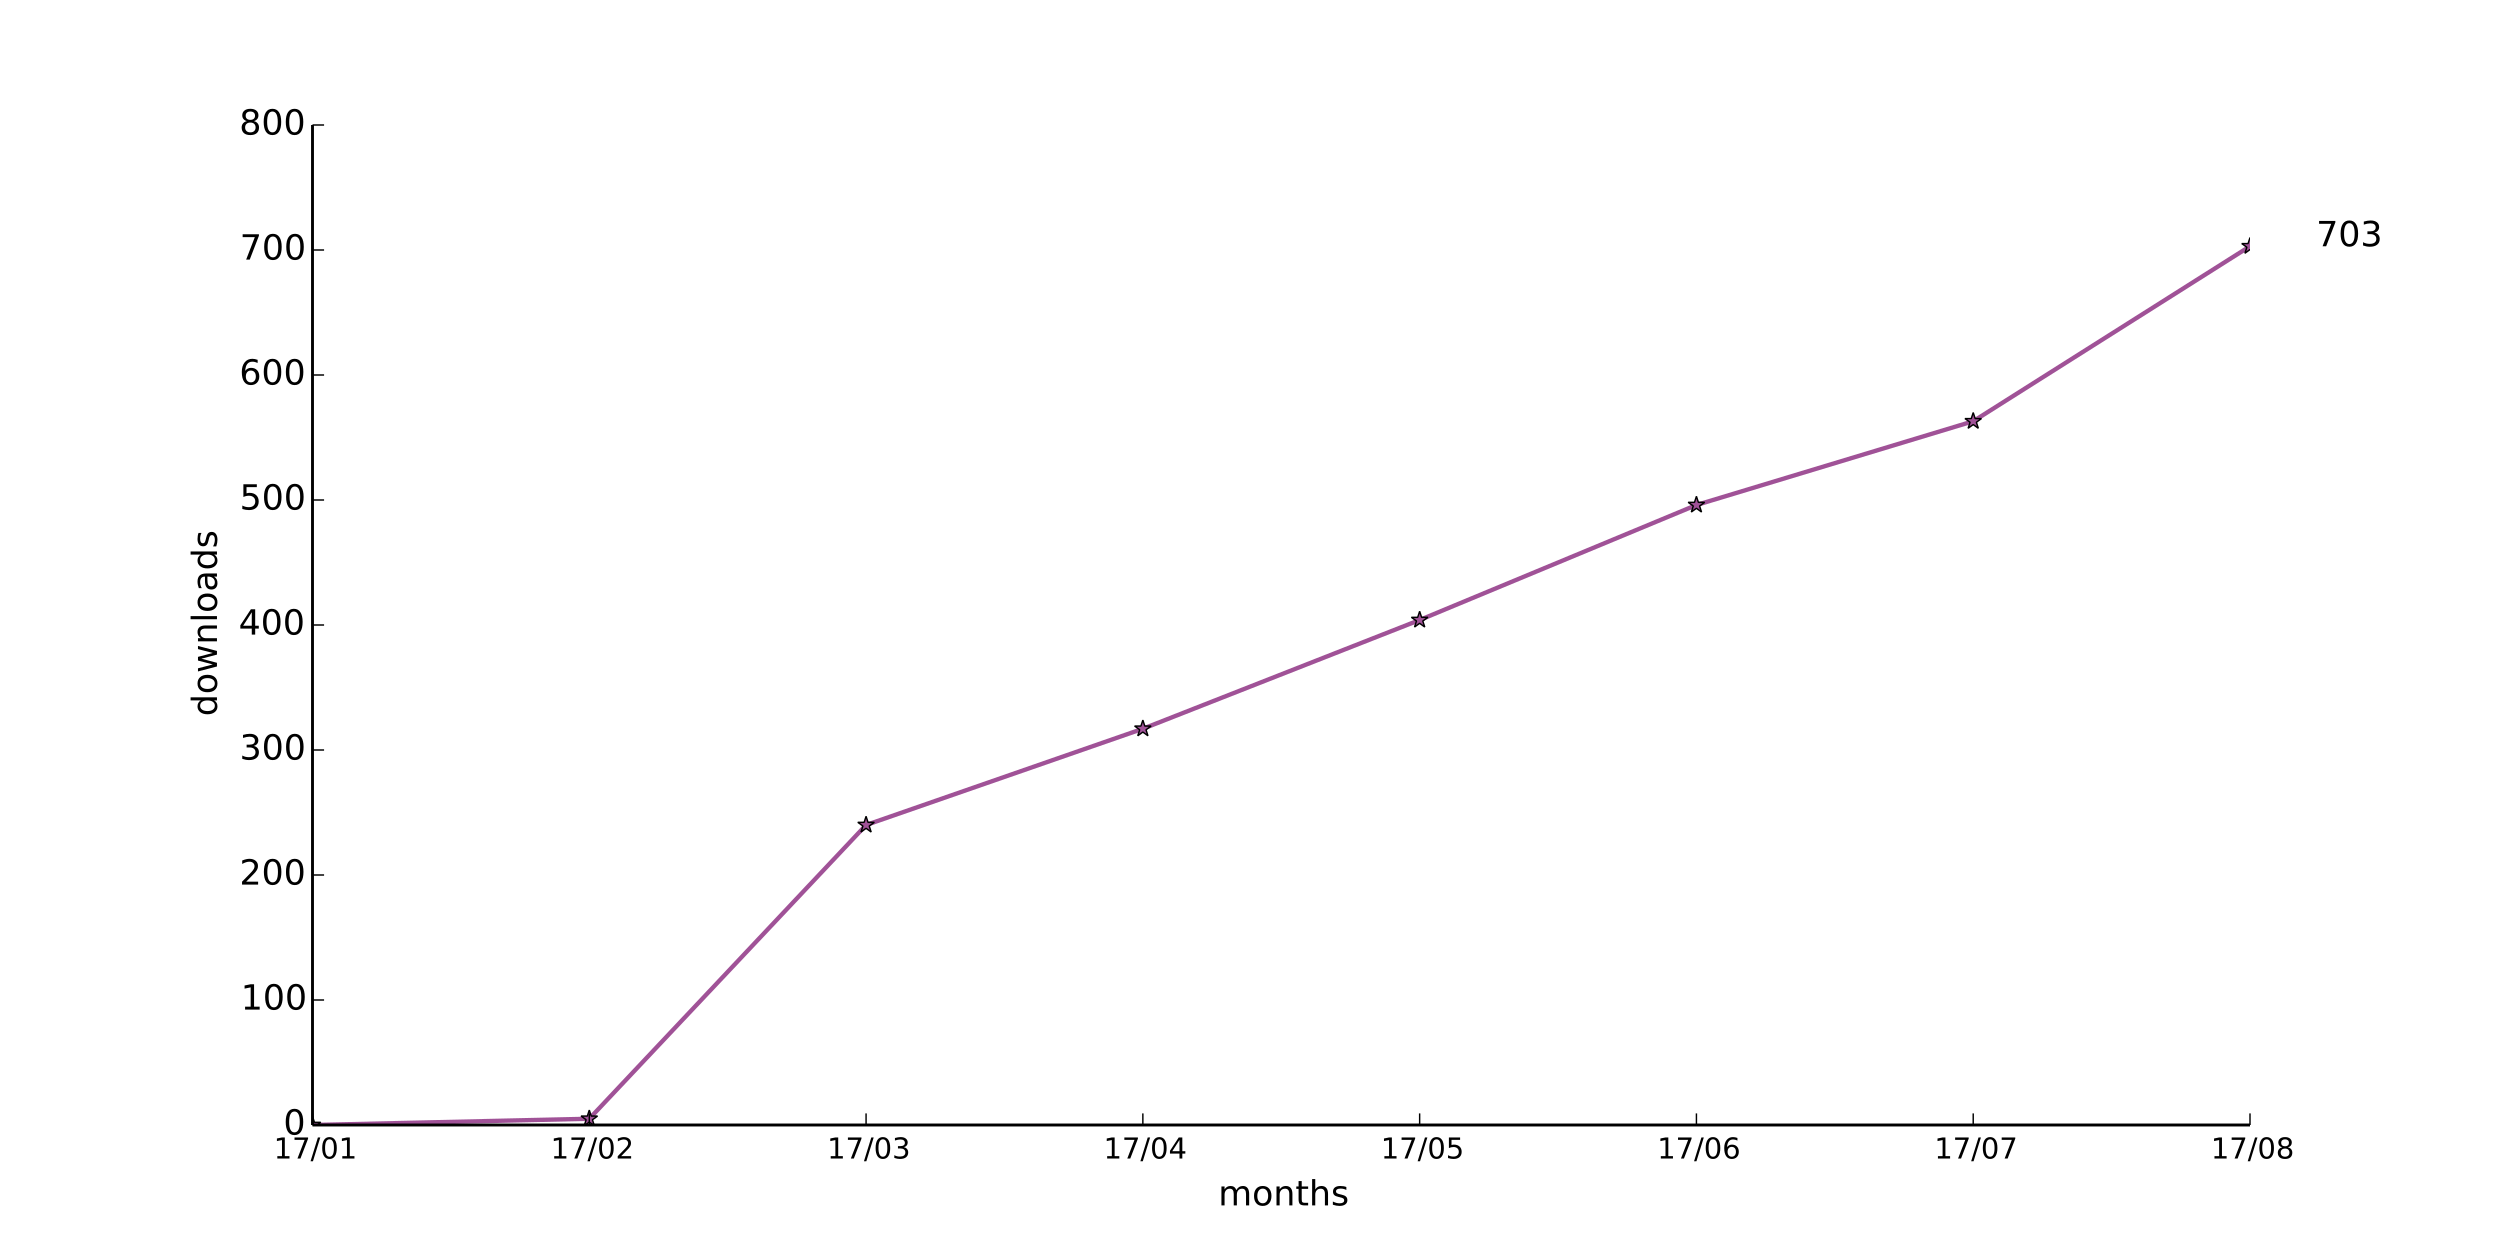
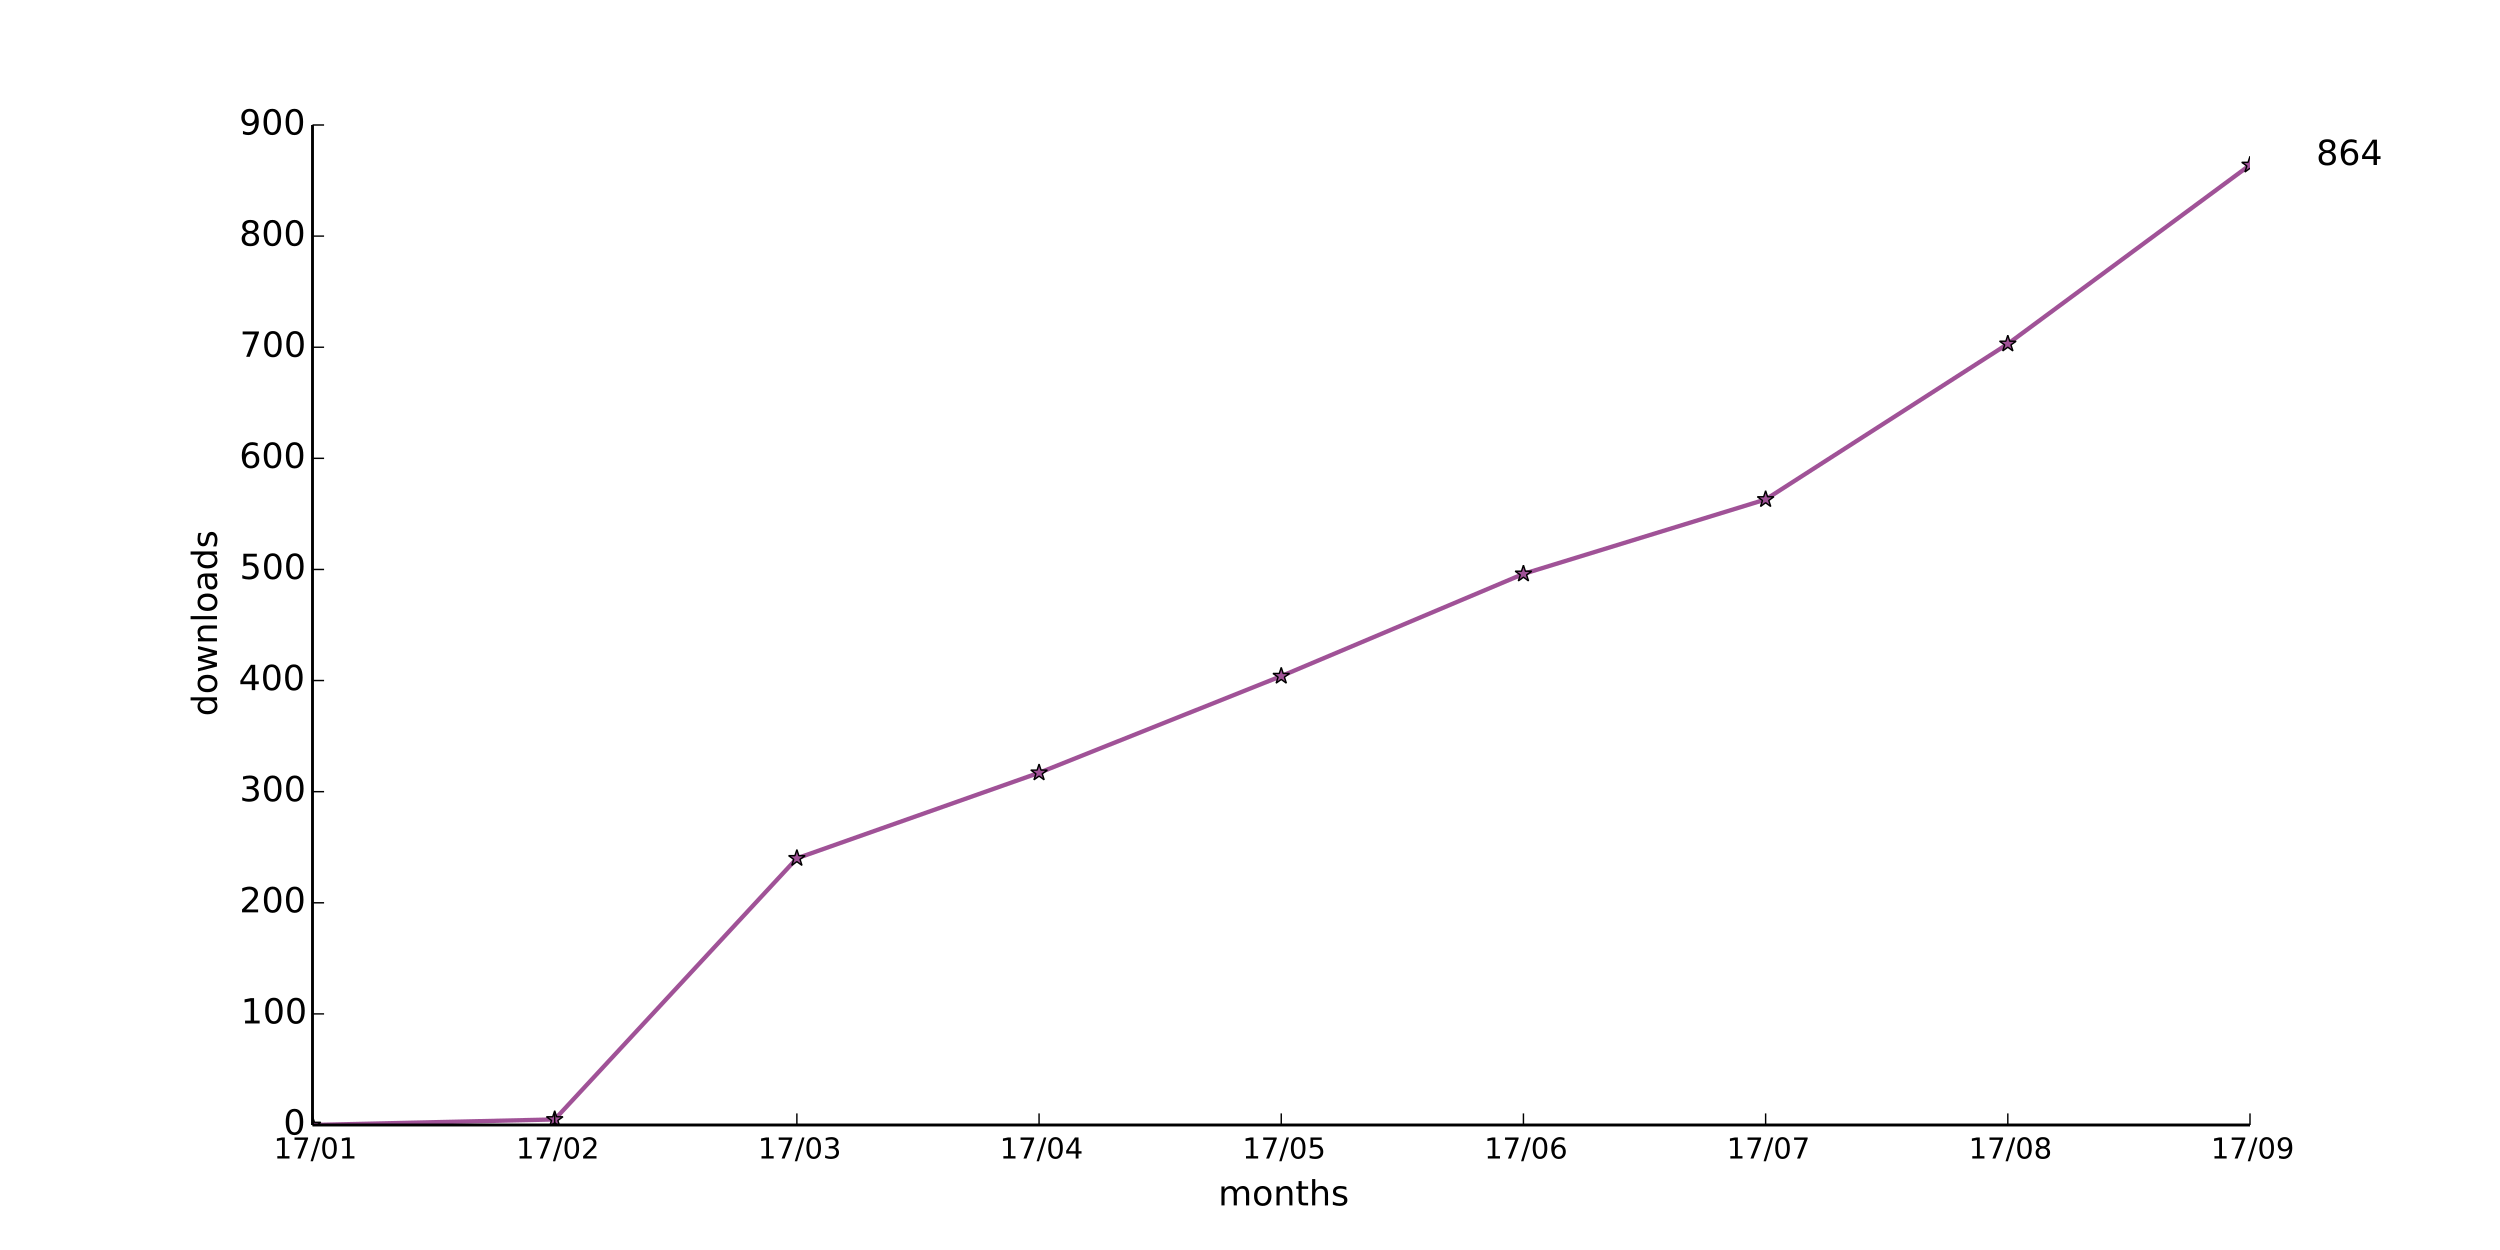
<svg xmlns="http://www.w3.org/2000/svg" xmlns:xlink="http://www.w3.org/1999/xlink" height="432pt" version="1.1" viewBox="0 0 864 432" width="864pt">
  <defs>
    <style type="text/css">
*{stroke-linecap:butt;stroke-linejoin:round;}
  </style>
  </defs>
  <g id="figure_1">
    <g id="patch_1">
      <path d=" M0 432 L864 432 L864 0 L0 0 z " style="fill:#ffffff;" />
    </g>
    <g id="axes_1">
      <g id="patch_2">
        <path d=" M108 388.8 L777.6 388.8 L777.6 43.2 L108 43.2 z " style="fill:#ffffff;" />
      </g>
      <g id="line2d_1">
-         <path clip-path="url(#pad36b945f0)" d=" M108 388.8 L203.657 386.64 L299.314 285.12 L394.971 251.856 L490.629 214.272 L586.286 174.528 L681.943 145.584 L777.6 85.104" style="fill:none;stroke:#a05297;stroke-linecap:square;stroke-width:1.5;" />
+         <path clip-path="url(#pad36b945f0)" d=" M108 388.8 L191.7 386.88 L275.4 296.64 L359.1 267.072 L442.8 233.664 L526.5 198.336 L610.2 172.608 L693.9 118.848 L777.6 57.024" style="fill:none;stroke:#a05297;stroke-linecap:square;stroke-width:1.5;" />
      </g>
      <g id="line2d_2">
        <defs>
          <path d=" M1.83697e-16 -3 L-0.674 -0.927 L-2.853 -0.927 L-1.09 0.354 L-1.763 2.427 L-2.10498e-16 1.146 L1.763 2.427 L1.09 0.354 L2.853 -0.927 L0.674 -0.927 z " id="m980fca70b2" style="stroke:#000000;stroke-linejoin:bevel;stroke-width:0.5;" />
        </defs>
        <g clip-path="url(#pad36b945f0)">
          <use style="fill:#a05297;stroke:#000000;stroke-linejoin:bevel;stroke-width:0.5;" x="108.0" xlink:href="#m980fca70b2" y="388.8" />
-           <use style="fill:#a05297;stroke:#000000;stroke-linejoin:bevel;stroke-width:0.5;" x="203.657" xlink:href="#m980fca70b2" y="386.64" />
-           <use style="fill:#a05297;stroke:#000000;stroke-linejoin:bevel;stroke-width:0.5;" x="299.314" xlink:href="#m980fca70b2" y="285.12" />
-           <use style="fill:#a05297;stroke:#000000;stroke-linejoin:bevel;stroke-width:0.5;" x="394.971" xlink:href="#m980fca70b2" y="251.856" />
-           <use style="fill:#a05297;stroke:#000000;stroke-linejoin:bevel;stroke-width:0.5;" x="490.629" xlink:href="#m980fca70b2" y="214.272" />
-           <use style="fill:#a05297;stroke:#000000;stroke-linejoin:bevel;stroke-width:0.5;" x="586.286" xlink:href="#m980fca70b2" y="174.528" />
-           <use style="fill:#a05297;stroke:#000000;stroke-linejoin:bevel;stroke-width:0.5;" x="681.943" xlink:href="#m980fca70b2" y="145.584" />
-           <use style="fill:#a05297;stroke:#000000;stroke-linejoin:bevel;stroke-width:0.5;" x="777.6" xlink:href="#m980fca70b2" y="85.104" />
+           <use style="fill:#a05297;stroke:#000000;stroke-linejoin:bevel;stroke-width:0.5;" x="191.7" xlink:href="#m980fca70b2" y="386.88" />
+           <use style="fill:#a05297;stroke:#000000;stroke-linejoin:bevel;stroke-width:0.5;" x="275.4" xlink:href="#m980fca70b2" y="296.64" />
+           <use style="fill:#a05297;stroke:#000000;stroke-linejoin:bevel;stroke-width:0.5;" x="359.1" xlink:href="#m980fca70b2" y="267.072" />
+           <use style="fill:#a05297;stroke:#000000;stroke-linejoin:bevel;stroke-width:0.5;" x="442.8" xlink:href="#m980fca70b2" y="233.664" />
+           <use style="fill:#a05297;stroke:#000000;stroke-linejoin:bevel;stroke-width:0.5;" x="526.5" xlink:href="#m980fca70b2" y="198.336" />
+           <use style="fill:#a05297;stroke:#000000;stroke-linejoin:bevel;stroke-width:0.5;" x="610.2" xlink:href="#m980fca70b2" y="172.608" />
+           <use style="fill:#a05297;stroke:#000000;stroke-linejoin:bevel;stroke-width:0.5;" x="693.9" xlink:href="#m980fca70b2" y="118.848" />
+           <use style="fill:#a05297;stroke:#000000;stroke-linejoin:bevel;stroke-width:0.5;" x="777.6" xlink:href="#m980fca70b2" y="57.024" />
        </g>
      </g>
      <g id="matplotlib.axis_1">
        <g id="xtick_1">
          <g id="line2d_3">
            <defs>
              <path d=" M0 0 L0 -4" id="m93b0483c22" style="stroke:#000000;stroke-width:0.5;" />
            </defs>
            <g>
              <use style="stroke:#000000;stroke-width:0.5;" x="108.0" xlink:href="#m93b0483c22" y="388.8" />
            </g>
          </g>
          <g id="text_1">
            <defs>
              <path d=" M12.406 8.297 L28.516 8.297 L28.516 63.922 L10.984 60.406 L10.984 69.391 L28.422 72.906 L38.281 72.906 L38.281 8.297 L54.391 8.297 L54.391 0 L12.406 0 z " id="DejaVuSans-31" />
              <path d=" M31.781 66.406 Q24.172 66.406 20.328 58.906 Q16.5 51.422 16.5 36.375 Q16.5 21.391 20.328 13.891 Q24.172 6.391 31.781 6.391 Q39.453 6.391 43.281 13.891 Q47.125 21.391 47.125 36.375 Q47.125 51.422 43.281 58.906 Q39.453 66.406 31.781 66.406 M31.781 74.219 Q44.047 74.219 50.516 64.516 Q56.984 54.828 56.984 36.375 Q56.984 17.969 50.516 8.266 Q44.047 -1.422 31.781 -1.422 Q19.531 -1.422 13.062 8.266 Q6.594 17.969 6.594 36.375 Q6.594 54.828 13.062 64.516 Q19.531 74.219 31.781 74.219" id="DejaVuSans-30" />
              <path d=" M25.391 72.906 L33.688 72.906 L8.297 -9.281 L0 -9.281 z " id="DejaVuSans-2f" />
              <path d=" M8.203 72.906 L55.078 72.906 L55.078 68.703 L28.609 0 L18.312 0 L43.219 64.594 L8.203 64.594 z " id="DejaVuSans-37" />
            </defs>
            <g transform="translate(94.60156 400.3984)scale(0.1 -0.1)">
              <use xlink:href="#DejaVuSans-31" />
              <use x="63.623" xlink:href="#DejaVuSans-37" />
              <use x="127.246" xlink:href="#DejaVuSans-2f" />
              <use x="160.938" xlink:href="#DejaVuSans-30" />
              <use x="224.561" xlink:href="#DejaVuSans-31" />
            </g>
          </g>
        </g>
        <g id="xtick_2">
          <g id="line2d_4">
            <g>
-               <use style="stroke:#000000;stroke-width:0.5;" x="203.657" xlink:href="#m93b0483c22" y="388.8" />
+               <use style="stroke:#000000;stroke-width:0.5;" x="191.7" xlink:href="#m93b0483c22" y="388.8" />
            </g>
          </g>
          <g id="text_2">
            <defs>
              <path d=" M19.188 8.297 L53.609 8.297 L53.609 0 L7.328 0 L7.328 8.297 Q12.938 14.109 22.625 23.891 Q32.328 33.688 34.812 36.531 Q39.547 41.844 41.422 45.531 Q43.312 49.219 43.312 52.781 Q43.312 58.594 39.234 62.25 Q35.156 65.922 28.609 65.922 Q23.969 65.922 18.812 64.312 Q13.672 62.703 7.812 59.422 L7.812 69.391 Q13.766 71.781 18.938 73 Q24.125 74.219 28.422 74.219 Q39.75 74.219 46.484 68.547 Q53.219 62.891 53.219 53.422 Q53.219 48.922 51.531 44.891 Q49.859 40.875 45.406 35.406 Q44.188 33.984 37.641 27.219 Q31.109 20.453 19.188 8.297" id="DejaVuSans-32" />
            </defs>
-             <g transform="translate(190.2978 400.3984)scale(0.1 -0.1)">
+             <g transform="translate(178.3406 400.3984)scale(0.1 -0.1)">
              <use xlink:href="#DejaVuSans-31" />
              <use x="63.623" xlink:href="#DejaVuSans-37" />
              <use x="127.246" xlink:href="#DejaVuSans-2f" />
              <use x="160.938" xlink:href="#DejaVuSans-30" />
              <use x="224.561" xlink:href="#DejaVuSans-32" />
            </g>
          </g>
        </g>
        <g id="xtick_3">
          <g id="line2d_5">
            <g>
-               <use style="stroke:#000000;stroke-width:0.5;" x="299.314" xlink:href="#m93b0483c22" y="388.8" />
+               <use style="stroke:#000000;stroke-width:0.5;" x="275.4" xlink:href="#m93b0483c22" y="388.8" />
            </g>
          </g>
          <g id="text_3">
            <defs>
              <path d=" M40.578 39.312 Q47.656 37.797 51.625 33 Q55.609 28.219 55.609 21.188 Q55.609 10.406 48.188 4.484 Q40.766 -1.422 27.094 -1.422 Q22.516 -1.422 17.656 -0.516 Q12.797 0.391 7.625 2.203 L7.625 11.719 Q11.719 9.328 16.594 8.109 Q21.484 6.891 26.812 6.891 Q36.078 6.891 40.938 10.547 Q45.797 14.203 45.797 21.188 Q45.797 27.641 41.281 31.266 Q36.766 34.906 28.719 34.906 L20.219 34.906 L20.219 43.016 L29.109 43.016 Q36.375 43.016 40.234 45.922 Q44.094 48.828 44.094 54.297 Q44.094 59.906 40.109 62.906 Q36.141 65.922 28.719 65.922 Q24.656 65.922 20.016 65.031 Q15.375 64.156 9.812 62.312 L9.812 71.094 Q15.438 72.656 20.344 73.438 Q25.25 74.219 29.594 74.219 Q40.828 74.219 47.359 69.109 Q53.906 64.016 53.906 55.328 Q53.906 49.266 50.438 45.094 Q46.969 40.922 40.578 39.312" id="DejaVuSans-33" />
            </defs>
-             <g transform="translate(285.8549 400.3984)scale(0.1 -0.1)">
+             <g transform="translate(261.9406 400.3984)scale(0.1 -0.1)">
              <use xlink:href="#DejaVuSans-31" />
              <use x="63.623" xlink:href="#DejaVuSans-37" />
              <use x="127.246" xlink:href="#DejaVuSans-2f" />
              <use x="160.938" xlink:href="#DejaVuSans-30" />
              <use x="224.561" xlink:href="#DejaVuSans-33" />
            </g>
          </g>
        </g>
        <g id="xtick_4">
          <g id="line2d_6">
            <g>
-               <use style="stroke:#000000;stroke-width:0.5;" x="394.971" xlink:href="#m93b0483c22" y="388.8" />
+               <use style="stroke:#000000;stroke-width:0.5;" x="359.1" xlink:href="#m93b0483c22" y="388.8" />
            </g>
          </g>
          <g id="text_4">
            <defs>
              <path d=" M37.797 64.312 L12.891 25.391 L37.797 25.391 z  M35.203 72.906 L47.609 72.906 L47.609 25.391 L58.016 25.391 L58.016 17.188 L47.609 17.188 L47.609 0 L37.797 0 L37.797 17.188 L4.891 17.188 L4.891 26.703 z " id="DejaVuSans-34" />
            </defs>
-             <g transform="translate(381.3917 400.3984)scale(0.1 -0.1)">
+             <g transform="translate(345.5203 400.3984)scale(0.1 -0.1)">
              <use xlink:href="#DejaVuSans-31" />
              <use x="63.623" xlink:href="#DejaVuSans-37" />
              <use x="127.246" xlink:href="#DejaVuSans-2f" />
              <use x="160.938" xlink:href="#DejaVuSans-30" />
              <use x="224.561" xlink:href="#DejaVuSans-34" />
            </g>
          </g>
        </g>
        <g id="xtick_5">
          <g id="line2d_7">
            <g>
-               <use style="stroke:#000000;stroke-width:0.5;" x="490.629" xlink:href="#m93b0483c22" y="388.8" />
+               <use style="stroke:#000000;stroke-width:0.5;" x="442.8" xlink:href="#m93b0483c22" y="388.8" />
            </g>
          </g>
          <g id="text_5">
            <defs>
              <path d=" M10.797 72.906 L49.516 72.906 L49.516 64.594 L19.828 64.594 L19.828 46.734 Q21.969 47.469 24.109 47.828 Q26.266 48.188 28.422 48.188 Q40.625 48.188 47.75 41.5 Q54.891 34.812 54.891 23.391 Q54.891 11.625 47.562 5.094 Q40.234 -1.422 26.906 -1.422 Q22.312 -1.422 17.547 -0.641 Q12.797 0.141 7.719 1.703 L7.719 11.625 Q12.109 9.234 16.797 8.062 Q21.484 6.891 26.703 6.891 Q35.156 6.891 40.078 11.328 Q45.016 15.766 45.016 23.391 Q45.016 31 40.078 35.438 Q35.156 39.891 26.703 39.891 Q22.75 39.891 18.812 39.016 Q14.891 38.141 10.797 36.281 z " id="DejaVuSans-35" />
            </defs>
-             <g transform="translate(477.2051 400.3984)scale(0.1 -0.1)">
+             <g transform="translate(429.3766 400.3984)scale(0.1 -0.1)">
              <use xlink:href="#DejaVuSans-31" />
              <use x="63.623" xlink:href="#DejaVuSans-37" />
              <use x="127.246" xlink:href="#DejaVuSans-2f" />
              <use x="160.938" xlink:href="#DejaVuSans-30" />
              <use x="224.561" xlink:href="#DejaVuSans-35" />
            </g>
          </g>
        </g>
        <g id="xtick_6">
          <g id="line2d_8">
            <g>
-               <use style="stroke:#000000;stroke-width:0.5;" x="586.286" xlink:href="#m93b0483c22" y="388.8" />
+               <use style="stroke:#000000;stroke-width:0.5;" x="526.5" xlink:href="#m93b0483c22" y="388.8" />
            </g>
          </g>
          <g id="text_6">
            <defs>
              <path d=" M33.016 40.375 Q26.375 40.375 22.484 35.828 Q18.609 31.297 18.609 23.391 Q18.609 15.531 22.484 10.953 Q26.375 6.391 33.016 6.391 Q39.656 6.391 43.531 10.953 Q47.406 15.531 47.406 23.391 Q47.406 31.297 43.531 35.828 Q39.656 40.375 33.016 40.375 M52.594 71.297 L52.594 62.312 Q48.875 64.062 45.094 64.984 Q41.312 65.922 37.594 65.922 Q27.828 65.922 22.672 59.328 Q17.531 52.734 16.797 39.406 Q19.672 43.656 24.016 45.922 Q28.375 48.188 33.594 48.188 Q44.578 48.188 50.953 41.516 Q57.328 34.859 57.328 23.391 Q57.328 12.156 50.688 5.359 Q44.047 -1.422 33.016 -1.422 Q20.359 -1.422 13.672 8.266 Q6.984 17.969 6.984 36.375 Q6.984 53.656 15.188 63.938 Q23.391 74.219 37.203 74.219 Q40.922 74.219 44.703 73.484 Q48.484 72.75 52.594 71.297" id="DejaVuSans-36" />
            </defs>
-             <g transform="translate(572.7404 400.3984)scale(0.1 -0.1)">
+             <g transform="translate(512.9547 400.3984)scale(0.1 -0.1)">
              <use xlink:href="#DejaVuSans-31" />
              <use x="63.623" xlink:href="#DejaVuSans-37" />
              <use x="127.246" xlink:href="#DejaVuSans-2f" />
              <use x="160.938" xlink:href="#DejaVuSans-30" />
              <use x="224.561" xlink:href="#DejaVuSans-36" />
            </g>
          </g>
        </g>
        <g id="xtick_7">
          <g id="line2d_9">
            <g>
-               <use style="stroke:#000000;stroke-width:0.5;" x="681.943" xlink:href="#m93b0483c22" y="388.8" />
+               <use style="stroke:#000000;stroke-width:0.5;" x="610.2" xlink:href="#m93b0483c22" y="388.8" />
            </g>
          </g>
          <g id="text_7">
-             <g transform="translate(668.51 400.3984)scale(0.1 -0.1)">
+             <g transform="translate(596.7672 400.3984)scale(0.1 -0.1)">
              <use xlink:href="#DejaVuSans-31" />
              <use x="63.623" xlink:href="#DejaVuSans-37" />
              <use x="127.246" xlink:href="#DejaVuSans-2f" />
              <use x="160.938" xlink:href="#DejaVuSans-30" />
              <use x="224.561" xlink:href="#DejaVuSans-37" />
            </g>
          </g>
        </g>
        <g id="xtick_8">
          <g id="line2d_10">
            <g>
+               <use style="stroke:#000000;stroke-width:0.5;" x="693.9" xlink:href="#m93b0483c22" y="388.8" />
+             </g>
+           </g>
+           <g id="text_8">
+             <defs>
+               <path d=" M31.781 34.625 Q24.75 34.625 20.719 30.859 Q16.703 27.094 16.703 20.516 Q16.703 13.922 20.719 10.156 Q24.75 6.391 31.781 6.391 Q38.812 6.391 42.859 10.172 Q46.922 13.969 46.922 20.516 Q46.922 27.094 42.891 30.859 Q38.875 34.625 31.781 34.625 M21.922 38.812 Q15.578 40.375 12.031 44.719 Q8.5 49.078 8.5 55.328 Q8.5 64.062 14.719 69.141 Q20.953 74.219 31.781 74.219 Q42.672 74.219 48.875 69.141 Q55.078 64.062 55.078 55.328 Q55.078 49.078 51.531 44.719 Q48 40.375 41.703 38.812 Q48.828 37.156 52.797 32.312 Q56.781 27.484 56.781 20.516 Q56.781 9.906 50.312 4.234 Q43.844 -1.422 31.781 -1.422 Q19.734 -1.422 13.25 4.234 Q6.781 9.906 6.781 20.516 Q6.781 27.484 10.781 32.312 Q14.797 37.156 21.922 38.812 M18.312 54.391 Q18.312 48.734 21.844 45.562 Q25.391 42.391 31.781 42.391 Q38.141 42.391 41.719 45.562 Q45.312 48.734 45.312 54.391 Q45.312 60.062 41.719 63.234 Q38.141 66.406 31.781 66.406 Q25.391 66.406 21.844 63.234 Q18.312 60.062 18.312 54.391" id="DejaVuSans-38" />
+             </defs>
+             <g transform="translate(680.382 400.3984)scale(0.1 -0.1)">
+               <use xlink:href="#DejaVuSans-31" />
+               <use x="63.623" xlink:href="#DejaVuSans-37" />
+               <use x="127.246" xlink:href="#DejaVuSans-2f" />
+               <use x="160.938" xlink:href="#DejaVuSans-30" />
+               <use x="224.561" xlink:href="#DejaVuSans-38" />
+             </g>
+           </g>
+         </g>
+         <g id="xtick_9">
+           <g id="line2d_11">
+             <g>
              <use style="stroke:#000000;stroke-width:0.5;" x="777.6" xlink:href="#m93b0483c22" y="388.8" />
            </g>
          </g>
-           <g id="text_8">
-             <defs>
-               <path d=" M31.781 34.625 Q24.75 34.625 20.719 30.859 Q16.703 27.094 16.703 20.516 Q16.703 13.922 20.719 10.156 Q24.75 6.391 31.781 6.391 Q38.812 6.391 42.859 10.172 Q46.922 13.969 46.922 20.516 Q46.922 27.094 42.891 30.859 Q38.875 34.625 31.781 34.625 M21.922 38.812 Q15.578 40.375 12.031 44.719 Q8.5 49.078 8.5 55.328 Q8.5 64.062 14.719 69.141 Q20.953 74.219 31.781 74.219 Q42.672 74.219 48.875 69.141 Q55.078 64.062 55.078 55.328 Q55.078 49.078 51.531 44.719 Q48 40.375 41.703 38.812 Q48.828 37.156 52.797 32.312 Q56.781 27.484 56.781 20.516 Q56.781 9.906 50.312 4.234 Q43.844 -1.422 31.781 -1.422 Q19.734 -1.422 13.25 4.234 Q6.781 9.906 6.781 20.516 Q6.781 27.484 10.781 32.312 Q14.797 37.156 21.922 38.812 M18.312 54.391 Q18.312 48.734 21.844 45.562 Q25.391 42.391 31.781 42.391 Q38.141 42.391 41.719 45.562 Q45.312 48.734 45.312 54.391 Q45.312 60.062 41.719 63.234 Q38.141 66.406 31.781 66.406 Q25.391 66.406 21.844 63.234 Q18.312 60.062 18.312 54.391" id="DejaVuSans-38" />
-             </defs>
-             <g transform="translate(764.082 400.3984)scale(0.1 -0.1)">
-               <use xlink:href="#DejaVuSans-31" />
-               <use x="63.623" xlink:href="#DejaVuSans-37" />
-               <use x="127.246" xlink:href="#DejaVuSans-2f" />
-               <use x="160.938" xlink:href="#DejaVuSans-30" />
-               <use x="224.561" xlink:href="#DejaVuSans-38" />
-             </g>
-           </g>
-         </g>
-         <g id="text_9">
+           <g id="text_9">
+             <defs>
+               <path d=" M10.984 1.516 L10.984 10.5 Q14.703 8.734 18.5 7.812 Q22.312 6.891 25.984 6.891 Q35.75 6.891 40.891 13.453 Q46.047 20.016 46.781 33.406 Q43.953 29.203 39.594 26.953 Q35.25 24.703 29.984 24.703 Q19.047 24.703 12.672 31.312 Q6.297 37.938 6.297 49.422 Q6.297 60.641 12.938 67.422 Q19.578 74.219 30.609 74.219 Q43.266 74.219 49.922 64.516 Q56.594 54.828 56.594 36.375 Q56.594 19.141 48.406 8.859 Q40.234 -1.422 26.422 -1.422 Q22.703 -1.422 18.891 -0.688 Q15.094 0.047 10.984 1.516 M30.609 32.422 Q37.25 32.422 41.125 36.953 Q45.016 41.5 45.016 49.422 Q45.016 57.281 41.125 61.844 Q37.25 66.406 30.609 66.406 Q23.969 66.406 20.094 61.844 Q16.219 57.281 16.219 49.422 Q16.219 41.5 20.094 36.953 Q23.969 32.422 30.609 32.422" id="DejaVuSans-39" />
+             </defs>
+             <g transform="translate(764.0914 400.3984)scale(0.1 -0.1)">
+               <use xlink:href="#DejaVuSans-31" />
+               <use x="63.623" xlink:href="#DejaVuSans-37" />
+               <use x="127.246" xlink:href="#DejaVuSans-2f" />
+               <use x="160.938" xlink:href="#DejaVuSans-30" />
+               <use x="224.561" xlink:href="#DejaVuSans-39" />
+             </g>
+           </g>
+         </g>
+         <g id="text_10">
          <defs>
            <path d=" M30.609 48.391 Q23.391 48.391 19.188 42.75 Q14.984 37.109 14.984 27.297 Q14.984 17.484 19.156 11.844 Q23.344 6.203 30.609 6.203 Q37.797 6.203 41.984 11.859 Q46.188 17.531 46.188 27.297 Q46.188 37.016 41.984 42.703 Q37.797 48.391 30.609 48.391 M30.609 56 Q42.328 56 49.016 48.375 Q55.719 40.766 55.719 27.297 Q55.719 13.875 49.016 6.219 Q42.328 -1.422 30.609 -1.422 Q18.844 -1.422 12.172 6.219 Q5.516 13.875 5.516 27.297 Q5.516 40.766 12.172 48.375 Q18.844 56 30.609 56" id="DejaVuSans-6f" />
            <path d=" M52 44.188 Q55.375 50.25 60.062 53.125 Q64.75 56 71.094 56 Q79.641 56 84.281 50.016 Q88.922 44.047 88.922 33.016 L88.922 0 L79.891 0 L79.891 32.719 Q79.891 40.578 77.094 44.375 Q74.312 48.188 68.609 48.188 Q61.625 48.188 57.562 43.547 Q53.516 38.922 53.516 30.906 L53.516 0 L44.484 0 L44.484 32.719 Q44.484 40.625 41.703 44.406 Q38.922 48.188 33.109 48.188 Q26.219 48.188 22.156 43.531 Q18.109 38.875 18.109 30.906 L18.109 0 L9.078 0 L9.078 54.688 L18.109 54.688 L18.109 46.188 Q21.188 51.219 25.484 53.609 Q29.781 56 35.688 56 Q41.656 56 45.828 52.969 Q50 49.953 52 44.188" id="DejaVuSans-6d" />
            <path d=" M54.891 33.016 L54.891 0 L45.906 0 L45.906 32.719 Q45.906 40.484 42.875 44.328 Q39.844 48.188 33.797 48.188 Q26.516 48.188 22.312 43.547 Q18.109 38.922 18.109 30.906 L18.109 0 L9.078 0 L9.078 54.688 L18.109 54.688 L18.109 46.188 Q21.344 51.125 25.703 53.562 Q30.078 56 35.797 56 Q45.219 56 50.047 50.172 Q54.891 44.344 54.891 33.016" id="DejaVuSans-6e" />
            <path d=" M54.891 33.016 L54.891 0 L45.906 0 L45.906 32.719 Q45.906 40.484 42.875 44.328 Q39.844 48.188 33.797 48.188 Q26.516 48.188 22.312 43.547 Q18.109 38.922 18.109 30.906 L18.109 0 L9.078 0 L9.078 75.984 L18.109 75.984 L18.109 46.188 Q21.344 51.125 25.703 53.562 Q30.078 56 35.797 56 Q45.219 56 50.047 50.172 Q54.891 44.344 54.891 33.016" id="DejaVuSans-68" />
            <path d=" M18.312 70.219 L18.312 54.688 L36.812 54.688 L36.812 47.703 L18.312 47.703 L18.312 18.016 Q18.312 11.328 20.141 9.422 Q21.969 7.516 27.594 7.516 L36.812 7.516 L36.812 0 L27.594 0 Q17.188 0 13.234 3.875 Q9.281 7.766 9.281 18.016 L9.281 47.703 L2.688 47.703 L2.688 54.688 L9.281 54.688 L9.281 70.219 z " id="DejaVuSans-74" />
            <path d=" M44.281 53.078 L44.281 44.578 Q40.484 46.531 36.375 47.5 Q32.281 48.484 27.875 48.484 Q21.188 48.484 17.844 46.438 Q14.5 44.391 14.5 40.281 Q14.5 37.156 16.891 35.375 Q19.281 33.594 26.516 31.984 L29.594 31.297 Q39.156 29.25 43.188 25.516 Q47.219 21.781 47.219 15.094 Q47.219 7.469 41.188 3.016 Q35.156 -1.422 24.609 -1.422 Q20.219 -1.422 15.453 -0.562 Q10.688 0.297 5.422 2 L5.422 11.281 Q10.406 8.688 15.234 7.391 Q20.062 6.109 24.812 6.109 Q31.156 6.109 34.562 8.281 Q37.984 10.453 37.984 14.406 Q37.984 18.062 35.516 20.016 Q33.062 21.969 24.703 23.781 L21.578 24.516 Q13.234 26.266 9.516 29.906 Q5.812 33.547 5.812 39.891 Q5.812 47.609 11.281 51.797 Q16.75 56 26.812 56 Q31.781 56 36.172 55.266 Q40.578 54.547 44.281 53.078" id="DejaVuSans-73" />
          </defs>
          <g transform="translate(421.0387 416.5962)scale(0.12 -0.12)">
            <use xlink:href="#DejaVuSans-6d" />
            <use x="97.412" xlink:href="#DejaVuSans-6f" />
            <use x="158.594" xlink:href="#DejaVuSans-6e" />
            <use x="221.973" xlink:href="#DejaVuSans-74" />
            <use x="261.182" xlink:href="#DejaVuSans-68" />
            <use x="324.561" xlink:href="#DejaVuSans-73" />
          </g>
        </g>
      </g>
      <g id="matplotlib.axis_2">
        <g id="ytick_1">
-           <g id="line2d_11">
+           <g id="line2d_12">
            <defs>
              <path d=" M0 0 L4 0" id="m728421d6d4" style="stroke:#000000;stroke-width:0.5;" />
            </defs>
            <g>
              <use style="stroke:#000000;stroke-width:0.5;" x="108.0" xlink:href="#m728421d6d4" y="388.8" />
            </g>
          </g>
-           <g id="text_10">
+           <g id="text_11">
            <g transform="translate(97.95312 392.1112)scale(0.12 -0.12)">
              <use xlink:href="#DejaVuSans-30" />
            </g>
          </g>
        </g>
        <g id="ytick_2">
-           <g id="line2d_12">
-             <g>
-               <use style="stroke:#000000;stroke-width:0.5;" x="108.0" xlink:href="#m728421d6d4" y="345.6" />
-             </g>
-           </g>
-           <g id="text_11">
-             <g transform="translate(83.21 348.9112)scale(0.12 -0.12)">
+           <g id="line2d_13">
+             <g>
+               <use style="stroke:#000000;stroke-width:0.5;" x="108.0" xlink:href="#m728421d6d4" y="350.4" />
+             </g>
+           </g>
+           <g id="text_12">
+             <g transform="translate(83.21 353.7113)scale(0.12 -0.12)">
              <use xlink:href="#DejaVuSans-31" />
              <use x="63.623" xlink:href="#DejaVuSans-30" />
              <use x="127.246" xlink:href="#DejaVuSans-30" />
            </g>
          </g>
        </g>
        <g id="ytick_3">
-           <g id="line2d_13">
-             <g>
-               <use style="stroke:#000000;stroke-width:0.5;" x="108.0" xlink:href="#m728421d6d4" y="302.4" />
-             </g>
-           </g>
-           <g id="text_12">
-             <g transform="translate(82.77125 305.7113)scale(0.12 -0.12)">
+           <g id="line2d_14">
+             <g>
+               <use style="stroke:#000000;stroke-width:0.5;" x="108.0" xlink:href="#m728421d6d4" y="312.0" />
+             </g>
+           </g>
+           <g id="text_13">
+             <g transform="translate(82.77125 315.3112)scale(0.12 -0.12)">
              <use xlink:href="#DejaVuSans-32" />
              <use x="63.623" xlink:href="#DejaVuSans-30" />
              <use x="127.246" xlink:href="#DejaVuSans-30" />
            </g>
          </g>
        </g>
        <g id="ytick_4">
-           <g id="line2d_14">
-             <g>
-               <use style="stroke:#000000;stroke-width:0.5;" x="108.0" xlink:href="#m728421d6d4" y="259.2" />
-             </g>
-           </g>
-           <g id="text_13">
-             <g transform="translate(82.80688 262.5113)scale(0.12 -0.12)">
+           <g id="line2d_15">
+             <g>
+               <use style="stroke:#000000;stroke-width:0.5;" x="108.0" xlink:href="#m728421d6d4" y="273.6" />
+             </g>
+           </g>
+           <g id="text_14">
+             <g transform="translate(82.80688 276.9112)scale(0.12 -0.12)">
              <use xlink:href="#DejaVuSans-33" />
              <use x="63.623" xlink:href="#DejaVuSans-30" />
              <use x="127.246" xlink:href="#DejaVuSans-30" />
            </g>
          </g>
        </g>
        <g id="ytick_5">
-           <g id="line2d_15">
-             <g>
-               <use style="stroke:#000000;stroke-width:0.5;" x="108.0" xlink:href="#m728421d6d4" y="216.0" />
-             </g>
-           </g>
-           <g id="text_14">
-             <g transform="translate(82.47875 219.3113)scale(0.12 -0.12)">
+           <g id="line2d_16">
+             <g>
+               <use style="stroke:#000000;stroke-width:0.5;" x="108.0" xlink:href="#m728421d6d4" y="235.2" />
+             </g>
+           </g>
+           <g id="text_15">
+             <g transform="translate(82.47875 238.5112)scale(0.12 -0.12)">
              <use xlink:href="#DejaVuSans-34" />
              <use x="63.623" xlink:href="#DejaVuSans-30" />
              <use x="127.246" xlink:href="#DejaVuSans-30" />
            </g>
          </g>
        </g>
        <g id="ytick_6">
-           <g id="line2d_16">
-             <g>
-               <use style="stroke:#000000;stroke-width:0.5;" x="108.0" xlink:href="#m728421d6d4" y="172.8" />
-             </g>
-           </g>
-           <g id="text_15">
-             <g transform="translate(82.81812 176.1113)scale(0.12 -0.12)">
+           <g id="line2d_17">
+             <g>
+               <use style="stroke:#000000;stroke-width:0.5;" x="108.0" xlink:href="#m728421d6d4" y="196.8" />
+             </g>
+           </g>
+           <g id="text_16">
+             <g transform="translate(82.81812 200.1113)scale(0.12 -0.12)">
              <use xlink:href="#DejaVuSans-35" />
              <use x="63.623" xlink:href="#DejaVuSans-30" />
              <use x="127.246" xlink:href="#DejaVuSans-30" />
            </g>
          </g>
        </g>
        <g id="ytick_7">
-           <g id="line2d_17">
-             <g>
-               <use style="stroke:#000000;stroke-width:0.5;" x="108.0" xlink:href="#m728421d6d4" y="129.6" />
-             </g>
-           </g>
-           <g id="text_16">
-             <g transform="translate(82.73 132.9112)scale(0.12 -0.12)">
+           <g id="line2d_18">
+             <g>
+               <use style="stroke:#000000;stroke-width:0.5;" x="108.0" xlink:href="#m728421d6d4" y="158.4" />
+             </g>
+           </g>
+           <g id="text_17">
+             <g transform="translate(82.73 161.7113)scale(0.12 -0.12)">
              <use xlink:href="#DejaVuSans-36" />
              <use x="63.623" xlink:href="#DejaVuSans-30" />
              <use x="127.246" xlink:href="#DejaVuSans-30" />
            </g>
          </g>
        </g>
        <g id="ytick_8">
-           <g id="line2d_18">
-             <g>
-               <use style="stroke:#000000;stroke-width:0.5;" x="108.0" xlink:href="#m728421d6d4" y="86.4" />
-             </g>
-           </g>
-           <g id="text_17">
-             <g transform="translate(82.87625 89.71125)scale(0.12 -0.12)">
+           <g id="line2d_19">
+             <g>
+               <use style="stroke:#000000;stroke-width:0.5;" x="108.0" xlink:href="#m728421d6d4" y="120.0" />
+             </g>
+           </g>
+           <g id="text_18">
+             <g transform="translate(82.87625 123.3113)scale(0.12 -0.12)">
              <use xlink:href="#DejaVuSans-37" />
              <use x="63.623" xlink:href="#DejaVuSans-30" />
              <use x="127.246" xlink:href="#DejaVuSans-30" />
            </g>
          </g>
        </g>
        <g id="ytick_9">
-           <g id="line2d_19">
+           <g id="line2d_20">
+             <g>
+               <use style="stroke:#000000;stroke-width:0.5;" x="108.0" xlink:href="#m728421d6d4" y="81.6" />
+             </g>
+           </g>
+           <g id="text_19">
+             <g transform="translate(82.70562 84.91125)scale(0.12 -0.12)">
+               <use xlink:href="#DejaVuSans-38" />
+               <use x="63.623" xlink:href="#DejaVuSans-30" />
+               <use x="127.246" xlink:href="#DejaVuSans-30" />
+             </g>
+           </g>
+         </g>
+         <g id="ytick_10">
+           <g id="line2d_21">
            <g>
              <use style="stroke:#000000;stroke-width:0.5;" x="108.0" xlink:href="#m728421d6d4" y="43.2" />
            </g>
          </g>
-           <g id="text_18">
-             <g transform="translate(82.70562 46.51125)scale(0.12 -0.12)">
-               <use xlink:href="#DejaVuSans-38" />
-               <use x="63.623" xlink:href="#DejaVuSans-30" />
-               <use x="127.246" xlink:href="#DejaVuSans-30" />
-             </g>
-           </g>
-         </g>
-         <g id="text_19">
+           <g id="text_20">
+             <g transform="translate(82.6475 46.51125)scale(0.12 -0.12)">
+               <use xlink:href="#DejaVuSans-39" />
+               <use x="63.623" xlink:href="#DejaVuSans-30" />
+               <use x="127.246" xlink:href="#DejaVuSans-30" />
+             </g>
+           </g>
+         </g>
+         <g id="text_21">
          <defs>
            <path d=" M45.406 46.391 L45.406 75.984 L54.391 75.984 L54.391 0 L45.406 0 L45.406 8.203 Q42.578 3.328 38.25 0.953 Q33.938 -1.422 27.875 -1.422 Q17.969 -1.422 11.734 6.484 Q5.516 14.406 5.516 27.297 Q5.516 40.188 11.734 48.094 Q17.969 56 27.875 56 Q33.938 56 38.25 53.625 Q42.578 51.266 45.406 46.391 M14.797 27.297 Q14.797 17.391 18.875 11.75 Q22.953 6.109 30.078 6.109 Q37.203 6.109 41.297 11.75 Q45.406 17.391 45.406 27.297 Q45.406 37.203 41.297 42.844 Q37.203 48.484 30.078 48.484 Q22.953 48.484 18.875 42.844 Q14.797 37.203 14.797 27.297" id="DejaVuSans-64" />
            <path d=" M34.281 27.484 Q23.391 27.484 19.188 25 Q14.984 22.516 14.984 16.5 Q14.984 11.719 18.141 8.906 Q21.297 6.109 26.703 6.109 Q34.188 6.109 38.703 11.406 Q43.219 16.703 43.219 25.484 L43.219 27.484 z  M52.203 31.203 L52.203 0 L43.219 0 L43.219 8.297 Q40.141 3.328 35.547 0.953 Q30.953 -1.422 24.312 -1.422 Q15.922 -1.422 10.953 3.297 Q6 8.016 6 15.922 Q6 25.141 12.172 29.828 Q18.359 34.516 30.609 34.516 L43.219 34.516 L43.219 35.406 Q43.219 41.609 39.141 45 Q35.062 48.391 27.688 48.391 Q23 48.391 18.547 47.266 Q14.109 46.141 10.016 43.891 L10.016 52.203 Q14.938 54.109 19.578 55.047 Q24.219 56 28.609 56 Q40.484 56 46.344 49.844 Q52.203 43.703 52.203 31.203" id="DejaVuSans-61" />
            <path d=" M4.203 54.688 L13.188 54.688 L24.422 12.016 L35.594 54.688 L46.188 54.688 L57.422 12.016 L68.609 54.688 L77.594 54.688 L63.281 0 L52.688 0 L40.922 44.828 L29.109 0 L18.5 0 z " id="DejaVuSans-77" />
            <path d=" M9.422 75.984 L18.406 75.984 L18.406 0 L9.422 0 z " id="DejaVuSans-6c" />
          </defs>
          <g transform="translate(74.98313 247.5159)rotate(-90.0)scale(0.12 -0.12)">
            <use xlink:href="#DejaVuSans-64" />
            <use x="63.477" xlink:href="#DejaVuSans-6f" />
            <use x="124.658" xlink:href="#DejaVuSans-77" />
            <use x="206.445" xlink:href="#DejaVuSans-6e" />
            <use x="269.824" xlink:href="#DejaVuSans-6c" />
            <use x="297.607" xlink:href="#DejaVuSans-6f" />
            <use x="358.789" xlink:href="#DejaVuSans-61" />
            <use x="420.068" xlink:href="#DejaVuSans-64" />
            <use x="483.545" xlink:href="#DejaVuSans-73" />
          </g>
        </g>
      </g>
      <g id="patch_3">
        <path d=" M108 388.8 L777.6 388.8" style="fill:none;stroke:#000000;" />
      </g>
      <g id="patch_4">
        <path d=" M108 388.8 L108 43.2" style="fill:none;stroke:#000000;" />
      </g>
-       <g id="text_20">
+       <g id="text_22">
        <defs>
          <path id="DejaVuSans-20" />
        </defs>
-         <g transform="translate(777.6 85.104)scale(0.12 -0.12)">
+         <g transform="translate(777.6 57.024)scale(0.12 -0.12)">
          <use xlink:href="#DejaVuSans-20" />
          <use x="31.787" xlink:href="#DejaVuSans-20" />
          <use x="63.574" xlink:href="#DejaVuSans-20" />
          <use x="95.361" xlink:href="#DejaVuSans-20" />
          <use x="127.148" xlink:href="#DejaVuSans-20" />
          <use x="158.936" xlink:href="#DejaVuSans-20" />
-           <use x="190.723" xlink:href="#DejaVuSans-37" />
-           <use x="254.346" xlink:href="#DejaVuSans-30" />
-           <use x="317.969" xlink:href="#DejaVuSans-33" />
+           <use x="190.723" xlink:href="#DejaVuSans-38" />
+           <use x="254.346" xlink:href="#DejaVuSans-36" />
+           <use x="317.969" xlink:href="#DejaVuSans-34" />
        </g>
      </g>
    </g>
  </g>
  <defs>
    <clipPath id="pad36b945f0">
      <rect height="345.6" width="669.6" x="108.0" y="43.2" />
    </clipPath>
  </defs>
</svg>
